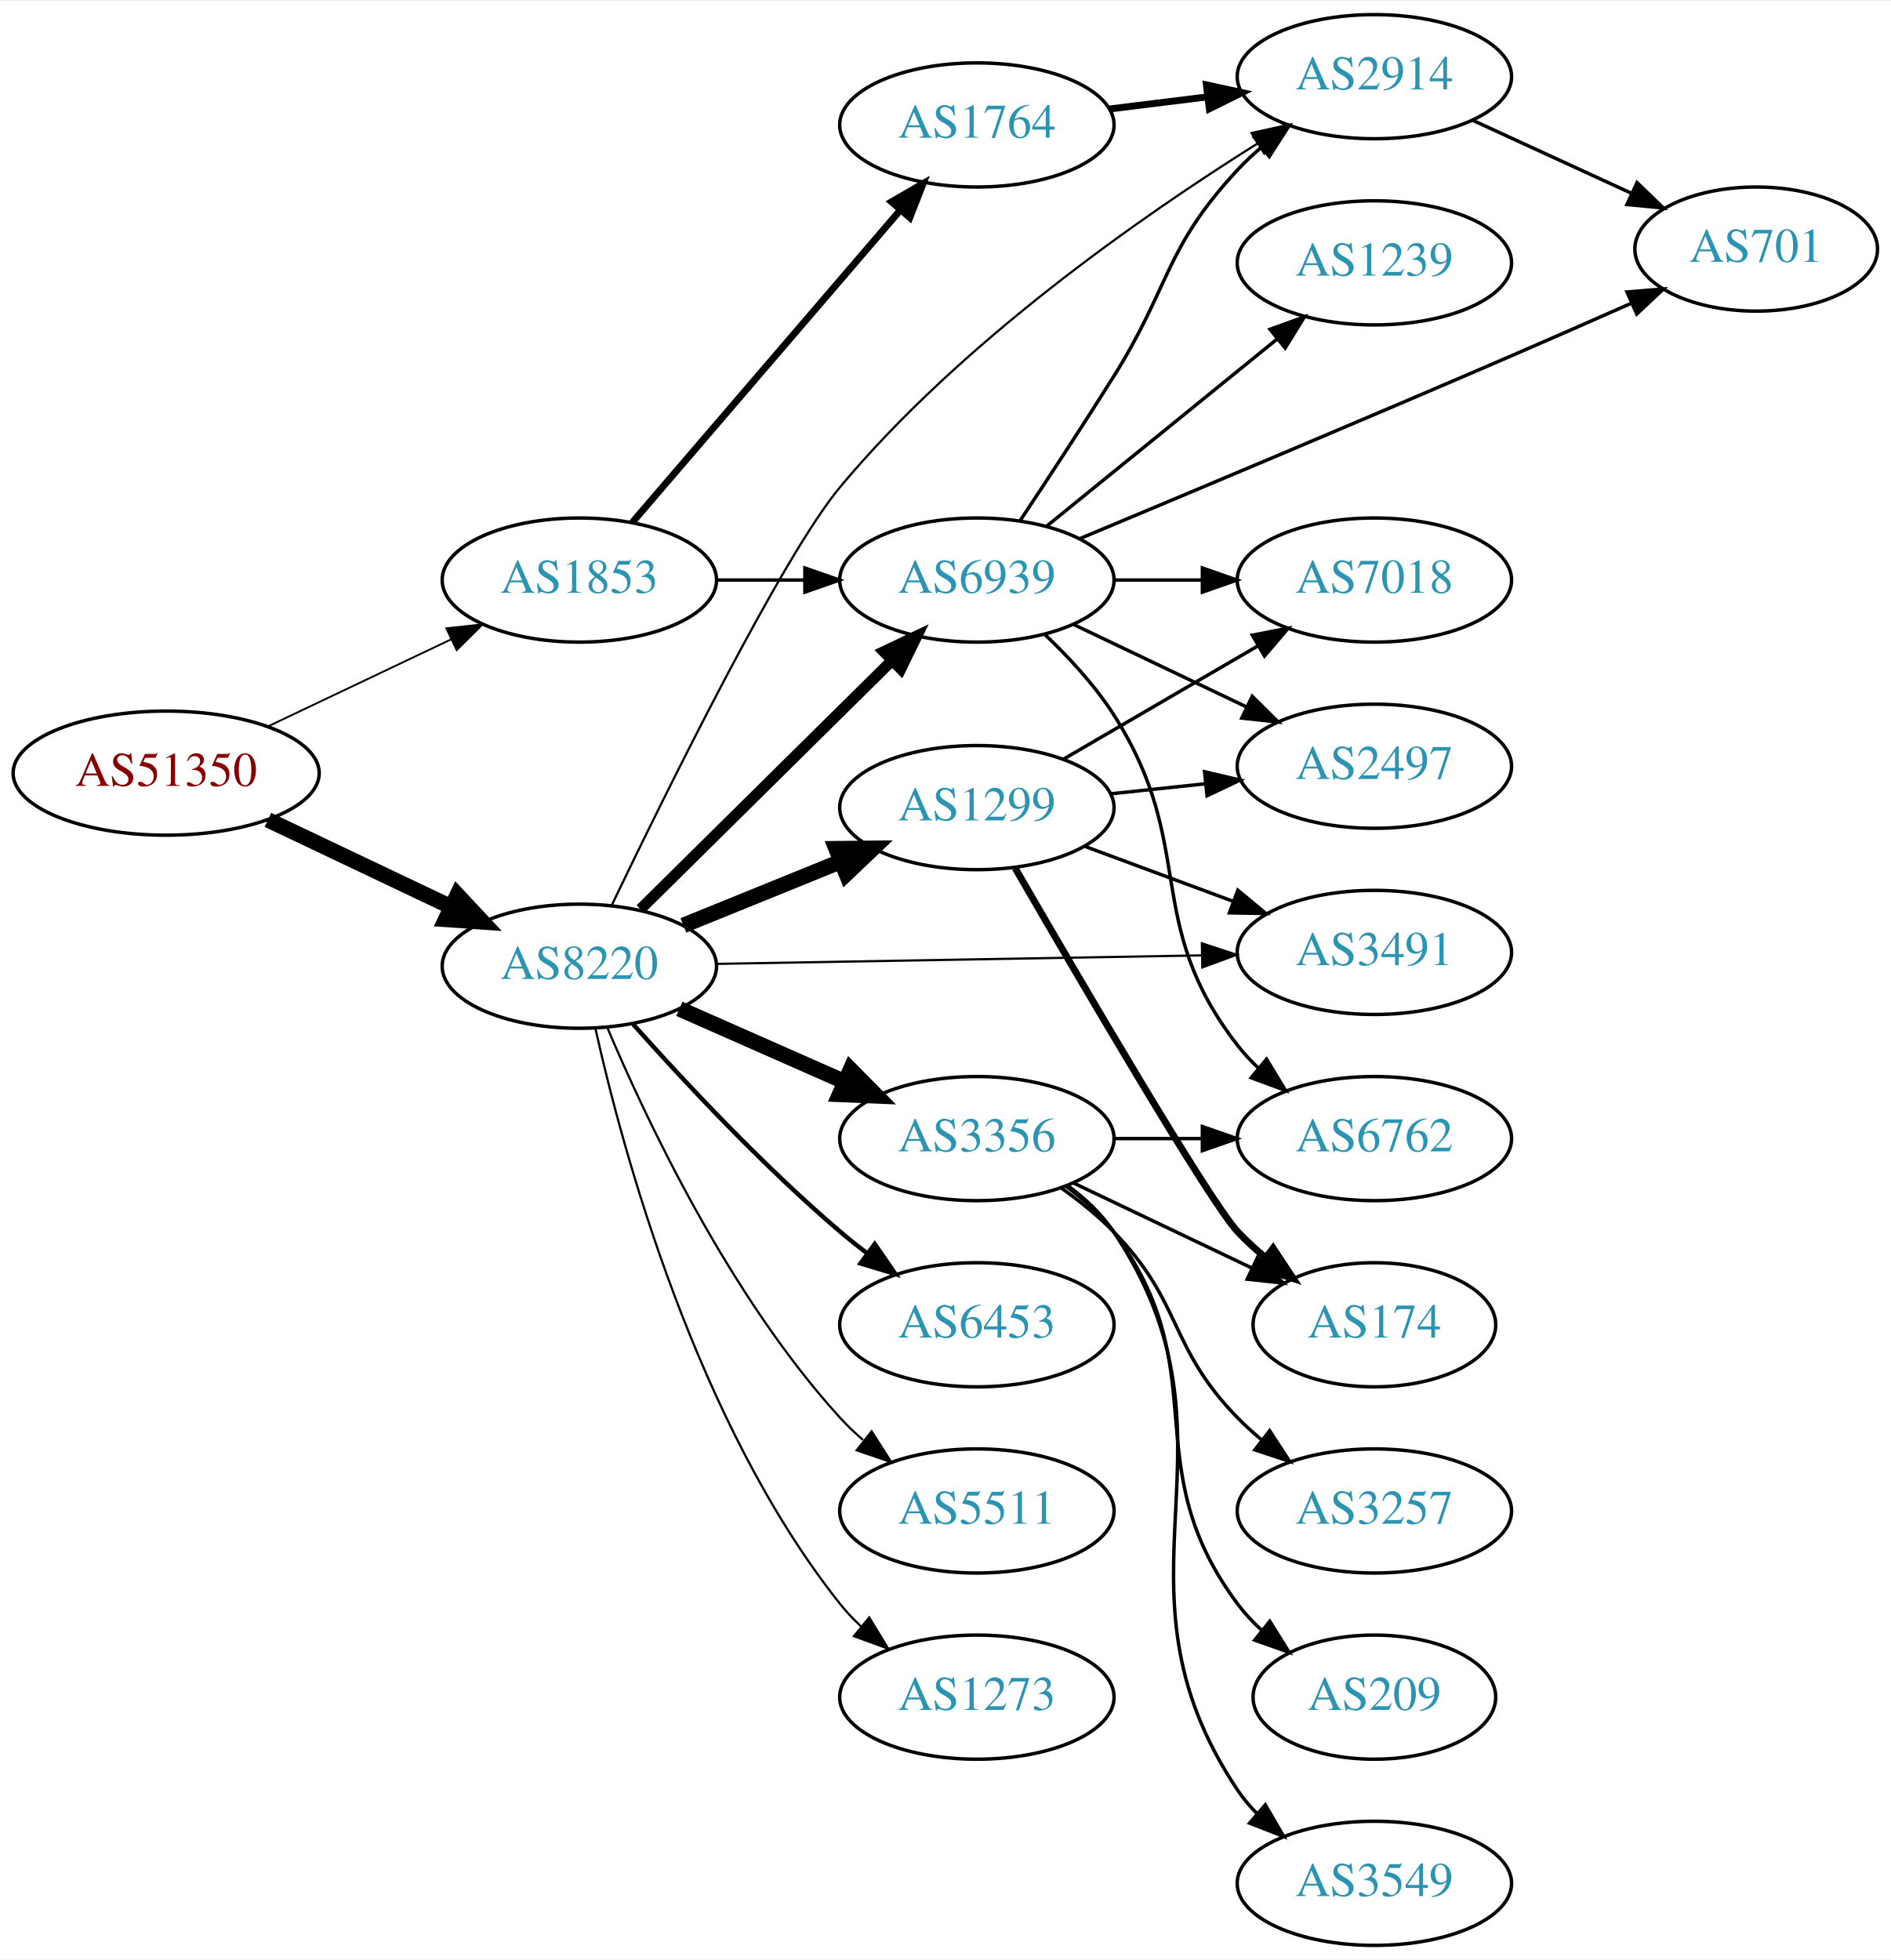
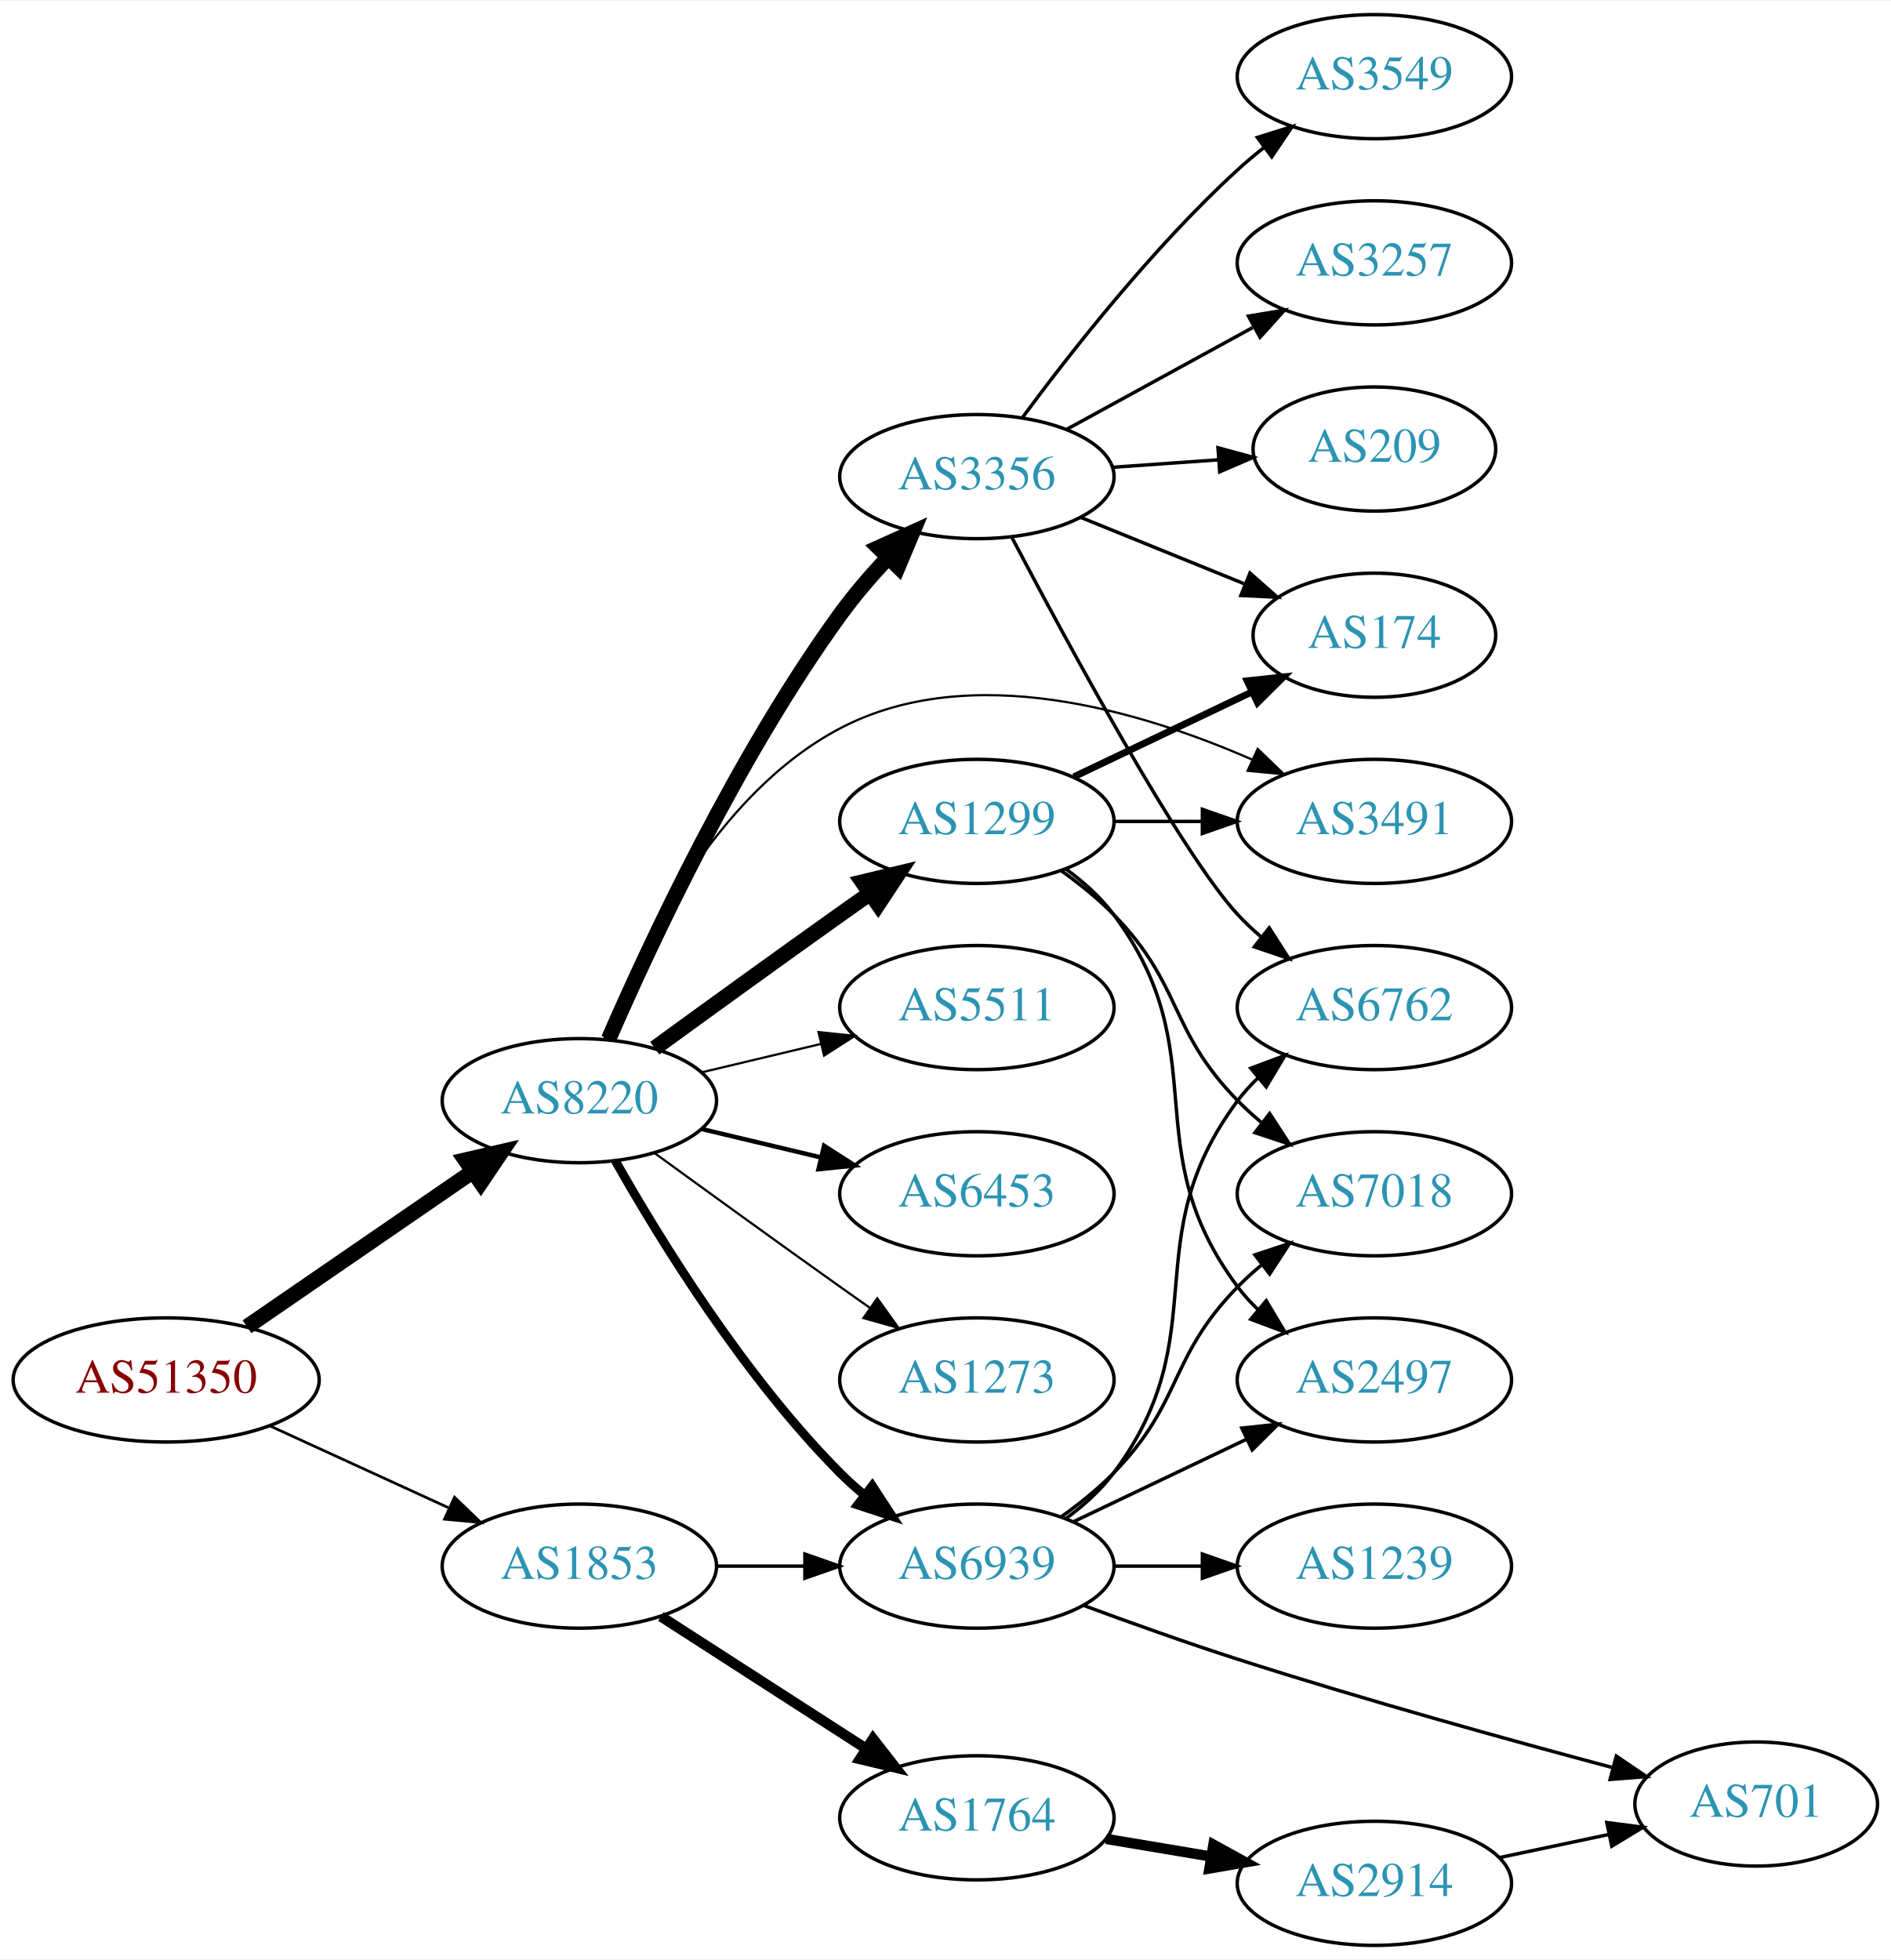
<svg xmlns="http://www.w3.org/2000/svg" xmlns:xlink="http://www.w3.org/1999/xlink" width="548pt" height="568pt" viewBox="0.00 0.00 548.46 568.00">
  <g id="graph0" class="graph" transform="scale(1 1) rotate(0) translate(4 564)">
    <polygon fill="white" stroke="none" points="-4,4 -4,-564 544.465,-564 544.465,4 -4,4" />
    <g id="node1" class="node">
      <g id="a_node1">
        <a xlink:href="/asn/51350" xlink:title="AS51350 ~ Fachhochschule Technikum Wien [AT]">
-           <ellipse fill="#ffffff" stroke="black" cx="44.196" cy="-340" rx="44.393" ry="18" />
-           <text text-anchor="middle" x="44.196" y="-336.3" font-family="Times,serif" font-size="14.00" fill="#880000">AS51350</text>
+           <ellipse fill="#ffffff" stroke="black" cx="44.196" cy="-164" rx="44.393" ry="18" />
+           <text text-anchor="middle" x="44.196" y="-160.3" font-family="Times,serif" font-size="14.00" fill="#880000">AS51350</text>
        </a>
      </g>
    </g>
    <g id="node2" class="node">
      <g id="a_node2">
        <a xlink:href="/asn/1853" xlink:title="AS1853 ~ ACOnet Backbone [AT]">
-           <ellipse fill="#ffffff" stroke="black" cx="164.039" cy="-396" rx="39.794" ry="18" />
-           <text text-anchor="middle" x="164.039" y="-392.3" font-family="Times,serif" font-size="14.00" fill="#2c94b3">AS1853</text>
+           <ellipse fill="#ffffff" stroke="black" cx="164.039" cy="-110" rx="39.794" ry="18" />
+           <text text-anchor="middle" x="164.039" y="-106.3" font-family="Times,serif" font-size="14.00" fill="#2c94b3">AS1853</text>
        </a>
      </g>
    </g>
    <g id="edge1" class="edge">
-       <path fill="none" stroke="black" stroke-width="0.54" d="M73.722,-353.556C89.7,-361.149 109.784,-370.693 126.858,-378.807" />
-       <polygon fill="black" stroke="black" stroke-width="0.54" points="125.455,-382.015 135.989,-383.146 128.46,-375.692 125.455,-382.015" />
+       <path fill="none" stroke="black" stroke-width="0.783" d="M74.326,-150.652C89.937,-143.498 109.335,-134.609 126.007,-126.97" />
+       <polygon fill="black" stroke="black" stroke-width="0.783" points="127.826,-129.986 135.459,-122.638 124.91,-123.622 127.826,-129.986" />
    </g>
    <g id="node3" class="node">
      <g id="a_node3">
        <a xlink:href="/asn/8220" xlink:title="AS8220 ~ COLT [GB]">
-           <ellipse fill="#ffffff" stroke="black" cx="164.039" cy="-284" rx="39.794" ry="18" />
-           <text text-anchor="middle" x="164.039" y="-280.3" font-family="Times,serif" font-size="14.00" fill="#2c94b3">AS8220</text>
+           <ellipse fill="#ffffff" stroke="black" cx="164.039" cy="-245" rx="39.794" ry="18" />
+           <text text-anchor="middle" x="164.039" y="-241.3" font-family="Times,serif" font-size="14.00" fill="#2c94b3">AS8220</text>
        </a>
      </g>
    </g>
    <g id="edge2" class="edge">
-       <path fill="none" stroke="black" stroke-width="4.5" d="M73.722,-326.444C89.7,-318.851 109.784,-309.307 126.858,-301.193" />
-       <polygon fill="black" stroke="black" stroke-width="4.5" points="128.647,-304.703 135.989,-296.854 125.267,-297.59 128.647,-304.703" />
+       <path fill="none" stroke="black" stroke-width="4.5" d="M67.639,-179.426C86.22,-192.198 112.781,-210.455 133.161,-224.463" />
+       <polygon fill="black" stroke="black" stroke-width="4.5" points="131.003,-227.758 141.475,-230.178 135.464,-221.269 131.003,-227.758" />
    </g>
    <g id="node4" class="node">
      <g id="a_node4">
-         <a xlink:href="/asn/1764" xlink:title="AS1764 ~ NEXTLAYER-AS [AT]">
-           <ellipse fill="#ffffff" stroke="black" cx="279.332" cy="-528" rx="39.794" ry="18" />
-           <text text-anchor="middle" x="279.332" y="-524.3" font-family="Times,serif" font-size="14.00" fill="#2c94b3">AS1764</text>
+         <a xlink:href="/asn/6939" xlink:title="AS6939 ~ Hurricane Electric LLC [US]">
+           <ellipse fill="#ffffff" stroke="black" cx="279.332" cy="-110" rx="39.794" ry="18" />
+           <text text-anchor="middle" x="279.332" y="-106.3" font-family="Times,serif" font-size="14.00" fill="#2c94b3">AS6939</text>
        </a>
      </g>
    </g>
    <g id="edge3" class="edge">
-       <path fill="none" stroke="black" stroke-width="2" d="M179.387,-412.718C199.029,-435.603 234.433,-476.853 257.135,-503.304" />
-       <polygon fill="black" stroke="black" stroke-width="2" points="254.573,-505.692 263.742,-511.001 259.885,-501.133 254.573,-505.692" />
+       <path fill="none" stroke="black" d="M203.711,-110C211.914,-110 220.678,-110 229.21,-110" />
+       <polygon fill="black" stroke="black" points="229.449,-113.5 239.449,-110 229.449,-106.5 229.449,-113.5" />
    </g>
    <g id="node5" class="node">
      <g id="a_node5">
-         <a xlink:href="/asn/6939" xlink:title="AS6939 ~ Hurricane Electric LLC [US]">
-           <ellipse fill="#ffffff" stroke="black" cx="279.332" cy="-396" rx="39.794" ry="18" />
-           <text text-anchor="middle" x="279.332" y="-392.3" font-family="Times,serif" font-size="14.00" fill="#2c94b3">AS6939</text>
+         <a xlink:href="/asn/1764" xlink:title="AS1764 ~ NEXTLAYER-AS [AT]">
+           <ellipse fill="#ffffff" stroke="black" cx="279.332" cy="-37" rx="39.794" ry="18" />
+           <text text-anchor="middle" x="279.332" y="-33.3" font-family="Times,serif" font-size="14.00" fill="#2c94b3">AS1764</text>
        </a>
      </g>
    </g>
    <g id="edge4" class="edge">
-       <path fill="none" stroke="black" d="M203.711,-396C211.914,-396 220.678,-396 229.21,-396" />
-       <polygon fill="black" stroke="black" points="229.449,-399.5 239.449,-396 229.449,-392.5 229.449,-399.5" />
-     </g>
-     <g id="edge17" class="edge">
-       <path fill="none" stroke="black" stroke-width="3.214" d="M181.755,-300.526C201.026,-319.577 232.842,-351.029 254.654,-372.592" />
-       <polygon fill="black" stroke="black" stroke-width="3.214" points="252.342,-375.229 261.915,-379.77 257.264,-370.251 252.342,-375.229" />
-     </g>
-     <g id="node6" class="node">
-       <g id="a_node6">
-         <a xlink:href="/asn/2914" xlink:title="AS2914 ~ NTT America, Inc. [US]">
-           <ellipse fill="#ffffff" stroke="black" cx="394.625" cy="-542" rx="39.794" ry="18" />
-           <text text-anchor="middle" x="394.625" y="-538.3" font-family="Times,serif" font-size="14.00" fill="#2c94b3">AS2914</text>
-         </a>
-       </g>
-     </g>
-     <g id="edge18" class="edge">
-       <path fill="none" stroke="black" stroke-width="0.643" d="M173.422,-301.677C189.101,-334.36 222.801,-402.752 239.685,-423 274.736,-465.034 327.082,-501.528 360.79,-522.658" />
-       <polygon fill="black" stroke="black" stroke-width="0.643" points="359.008,-525.67 369.355,-527.947 362.686,-519.714 359.008,-525.67" />
+       <path fill="none" stroke="black" stroke-width="3" d="M187.693,-95.403C204.751,-84.412 228.335,-69.215 247.17,-57.079" />
+       <polygon fill="black" stroke="black" stroke-width="3" points="249.206,-59.931 255.717,-51.572 245.415,-54.046 249.206,-59.931" />
+     </g>
+     <g id="edge16" class="edge">
+       <path fill="none" stroke="black" stroke-width="2.571" d="M174.498,-227.51C187.28,-204.904 211.712,-165.114 239.685,-137 241.796,-134.879 244.092,-132.812 246.477,-130.829" />
+       <polygon fill="black" stroke="black" stroke-width="2.571" points="248.993,-133.31 254.793,-124.444 244.73,-127.758 248.993,-133.31" />
    </g>
    <g id="node12" class="node">
      <g id="a_node12">
        <a xlink:href="/asn/3356" xlink:title="AS3356 ~ Level 3 Parent, LLC [US]">
-           <ellipse fill="#ffffff" stroke="black" cx="279.332" cy="-234" rx="39.794" ry="18" />
-           <text text-anchor="middle" x="279.332" y="-230.3" font-family="Times,serif" font-size="14.00" fill="#2c94b3">AS3356</text>
-         </a>
-       </g>
-     </g>
-     <g id="edge13" class="edge">
-       <path fill="none" stroke="black" stroke-width="4.5" d="M193.044,-271.64C207.478,-265.27 225.279,-257.414 240.878,-250.53" />
-       <polygon fill="black" stroke="black" stroke-width="4.5" points="242.697,-254.031 250.256,-246.391 239.518,-246.826 242.697,-254.031" />
+           <ellipse fill="#ffffff" stroke="black" cx="279.332" cy="-426" rx="39.794" ry="18" />
+           <text text-anchor="middle" x="279.332" y="-422.3" font-family="Times,serif" font-size="14.00" fill="#2c94b3">AS3356</text>
+         </a>
+       </g>
+     </g>
+     <g id="edge12" class="edge">
+       <path fill="none" stroke="black" stroke-width="4.5" d="M172.526,-262.848C184.567,-290.549 209.924,-344.97 239.685,-386 243.799,-391.672 248.686,-397.342 253.577,-402.556" />
+       <polygon fill="black" stroke="black" stroke-width="4.5" points="250.855,-405.405 260.656,-409.815 256.493,-399.907 250.855,-405.405" />
    </g>
    <g id="node13" class="node">
      <g id="a_node13">
-         <a xlink:href="/asn/1299" xlink:title="AS1299 ~ Telia Carrier [EU]">
-           <ellipse fill="#ffffff" stroke="black" cx="279.332" cy="-330" rx="39.794" ry="18" />
-           <text text-anchor="middle" x="279.332" y="-326.3" font-family="Times,serif" font-size="14.00" fill="#2c94b3">AS1299</text>
-         </a>
-       </g>
-     </g>
-     <g id="edge14" class="edge">
-       <path fill="none" stroke="black" stroke-width="4.5" d="M194.214,-295.846C208.09,-301.48 224.867,-308.292 239.776,-314.346" />
-       <polygon fill="black" stroke="black" stroke-width="4.5" points="238.508,-318.08 249.255,-318.194 241.471,-310.784 238.508,-318.08" />
+         <a xlink:href="/asn/5511" xlink:title="AS5511 ~ Orange S.A. [FR]">
+           <ellipse fill="#ffffff" stroke="black" cx="279.332" cy="-272" rx="39.794" ry="18" />
+           <text text-anchor="middle" x="279.332" y="-268.3" font-family="Times,serif" font-size="14.00" fill="#2c94b3">AS5511</text>
+         </a>
+       </g>
+     </g>
+     <g id="edge13" class="edge">
+       <path fill="none" stroke="black" stroke-width="0.643" d="M199.646,-253.248C210.517,-255.838 222.671,-258.735 234.114,-261.462" />
+       <polygon fill="black" stroke="black" stroke-width="0.643" points="233.397,-264.889 243.936,-263.803 235.02,-258.08 233.397,-264.889" />
    </g>
    <g id="node14" class="node">
      <g id="a_node14">
        <a xlink:href="/asn/6453" xlink:title="AS6453 ~ TATA COMMUNICATIONS (AMERICA) INC [US]">
-           <ellipse fill="#ffffff" stroke="black" cx="279.332" cy="-180" rx="39.794" ry="18" />
-           <text text-anchor="middle" x="279.332" y="-176.3" font-family="Times,serif" font-size="14.00" fill="#2c94b3">AS6453</text>
-         </a>
-       </g>
-     </g>
-     <g id="edge15" class="edge">
-       <path fill="none" stroke="black" stroke-width="1.286" d="M179.634,-267.172C194.103,-250.933 217.287,-226.072 239.685,-207 242.178,-204.878 244.835,-202.759 247.544,-200.695" />
-       <polygon fill="black" stroke="black" stroke-width="1.286" points="249.712,-203.447 255.718,-194.719 245.58,-197.796 249.712,-203.447" />
+           <ellipse fill="#ffffff" stroke="black" cx="279.332" cy="-218" rx="39.794" ry="18" />
+           <text text-anchor="middle" x="279.332" y="-214.3" font-family="Times,serif" font-size="14.00" fill="#2c94b3">AS6453</text>
+         </a>
+       </g>
+     </g>
+     <g id="edge14" class="edge">
+       <path fill="none" stroke="black" stroke-width="1.286" d="M199.646,-236.752C210.517,-234.162 222.671,-231.265 234.114,-228.538" />
+       <polygon fill="black" stroke="black" stroke-width="1.286" points="235.02,-231.92 243.936,-226.197 233.397,-225.111 235.02,-231.92" />
    </g>
    <g id="node15" class="node">
      <g id="a_node15">
-         <a xlink:href="/asn/5511" xlink:title="AS5511 ~ Orange S.A. [FR]">
-           <ellipse fill="#ffffff" stroke="black" cx="279.332" cy="-126" rx="39.794" ry="18" />
-           <text text-anchor="middle" x="279.332" y="-122.3" font-family="Times,serif" font-size="14.00" fill="#2c94b3">AS5511</text>
-         </a>
-       </g>
-     </g>
-     <g id="edge16" class="edge">
-       <path fill="none" stroke="black" stroke-width="0.643" d="M172.097,-266.313C183.396,-239.561 207.581,-188.199 239.685,-153 241.702,-150.789 243.931,-148.659 246.27,-146.631" />
-       <polygon fill="black" stroke="black" stroke-width="0.643" points="248.799,-149.096 254.502,-140.167 244.475,-143.591 248.799,-149.096" />
+         <a xlink:href="/asn/1299" xlink:title="AS1299 ~ Telia Carrier [EU]">
+           <ellipse fill="#ffffff" stroke="black" cx="279.332" cy="-326" rx="39.794" ry="18" />
+           <text text-anchor="middle" x="279.332" y="-322.3" font-family="Times,serif" font-size="14.00" fill="#2c94b3">AS1299</text>
+         </a>
+       </g>
+     </g>
+     <g id="edge15" class="edge">
+       <path fill="none" stroke="black" stroke-width="4.5" d="M185.887,-260.222C200.821,-271.091 221.435,-286.025 239.685,-299 242.506,-301.005 245.449,-303.085 248.397,-305.159" />
+       <polygon fill="black" stroke="black" stroke-width="4.5" points="246.173,-308.409 256.621,-310.926 250.694,-301.961 246.173,-308.409" />
    </g>
    <g id="node16" class="node">
      <g id="a_node16">
        <a xlink:href="/asn/1273" xlink:title="AS1273 ~ Vodafone Group PLC [EU]">
-           <ellipse fill="#ffffff" stroke="black" cx="279.332" cy="-72" rx="39.794" ry="18" />
-           <text text-anchor="middle" x="279.332" y="-68.3" font-family="Times,serif" font-size="14.00" fill="#2c94b3">AS1273</text>
-         </a>
-       </g>
-     </g>
-     <g id="edge19" class="edge">
-       <path fill="none" stroke="black" stroke-width="0.643" d="M168.69,-265.953C176.55,-230.706 197.843,-151.571 239.685,-99 241.501,-96.719 243.56,-94.549 245.759,-92.505" />
-       <polygon fill="black" stroke="black" stroke-width="0.643" points="248.112,-95.102 253.626,-86.055 243.674,-89.689 248.112,-95.102" />
+           <ellipse fill="#ffffff" stroke="black" cx="279.332" cy="-164" rx="39.794" ry="18" />
+           <text text-anchor="middle" x="279.332" y="-160.3" font-family="Times,serif" font-size="14.00" fill="#2c94b3">AS1273</text>
+         </a>
+       </g>
+     </g>
+     <g id="edge17" class="edge">
+       <path fill="none" stroke="black" stroke-width="0.643" d="M185.887,-229.778C200.821,-218.909 221.435,-203.975 239.685,-191 242.506,-188.995 245.449,-186.915 248.397,-184.841" />
+       <polygon fill="black" stroke="black" stroke-width="0.643" points="250.443,-187.681 256.621,-179.074 246.424,-181.95 250.443,-187.681" />
    </g>
    <g id="node17" class="node">
      <g id="a_node17">
        <a xlink:href="/asn/3491" xlink:title="AS3491 ~ PCCW Global, Inc. [US]">
-           <ellipse fill="#ffffff" stroke="black" cx="394.625" cy="-288" rx="39.794" ry="18" />
-           <text text-anchor="middle" x="394.625" y="-284.3" font-family="Times,serif" font-size="14.00" fill="#2c94b3">AS3491</text>
-         </a>
-       </g>
-     </g>
-     <g id="edge20" class="edge">
-       <path fill="none" stroke="black" stroke-width="0.643" d="M203.815,-284.679C242.647,-285.358 302.531,-286.406 344.629,-287.143" />
-       <polygon fill="black" stroke="black" stroke-width="0.643" points="344.598,-290.643 354.658,-287.318 344.721,-283.644 344.598,-290.643" />
+           <ellipse fill="#ffffff" stroke="black" cx="394.625" cy="-326" rx="39.794" ry="18" />
+           <text text-anchor="middle" x="394.625" y="-322.3" font-family="Times,serif" font-size="14.00" fill="#2c94b3">AS3491</text>
+         </a>
+       </g>
+     </g>
+     <g id="edge18" class="edge">
+       <path fill="none" stroke="black" stroke-width="0.643" d="M171.262,-262.866C181.208,-288.293 203.352,-333.945 239.685,-353 277.412,-372.786 326.764,-358.147 359.292,-343.867" />
+       <polygon fill="black" stroke="black" stroke-width="0.643" points="360.779,-347.036 368.406,-339.682 357.858,-340.674 360.779,-347.036" />
+     </g>
+     <g id="node6" class="node">
+       <g id="a_node6">
+         <a xlink:href="/asn/1239" xlink:title="AS1239 ~ Sprint [US]">
+           <ellipse fill="#ffffff" stroke="black" cx="394.625" cy="-110" rx="39.794" ry="18" />
+           <text text-anchor="middle" x="394.625" y="-106.3" font-family="Times,serif" font-size="14.00" fill="#2c94b3">AS1239</text>
+         </a>
+       </g>
    </g>
    <g id="edge5" class="edge">
-       <path fill="none" stroke="black" stroke-width="2" d="M317.742,-532.623C326.83,-533.746 336.667,-534.962 346.152,-536.134" />
-       <polygon fill="black" stroke="black" stroke-width="2" points="345.9,-539.629 356.254,-537.382 346.758,-532.682 345.9,-539.629" />
-     </g>
-     <g id="edge8" class="edge">
-       <path fill="none" stroke="black" d="M291.842,-413.181C299.624,-424.89 310.065,-440.788 318.978,-455 335.501,-481.346 333.764,-492.261 354.978,-515 357.019,-517.188 359.266,-519.302 361.618,-521.318" />
-       <polygon fill="black" stroke="black" points="359.835,-524.367 369.871,-527.763 364.143,-518.85 359.835,-524.367" />
+       <path fill="none" stroke="black" d="M319.004,-110C327.207,-110 335.971,-110 344.503,-110" />
+       <polygon fill="black" stroke="black" points="344.742,-113.5 354.742,-110 344.742,-106.5 344.742,-113.5" />
    </g>
    <g id="node7" class="node">
      <g id="a_node7">
-         <a xlink:href="/asn/701" xlink:title="AS701 ~ UUNET [US]">
-           <ellipse fill="#ffffff" stroke="black" cx="505.368" cy="-492" rx="35.194" ry="18" />
-           <text text-anchor="middle" x="505.368" y="-488.3" font-family="Times,serif" font-size="14.00" fill="#2c94b3">AS701</text>
-         </a>
-       </g>
-     </g>
-     <g id="edge9" class="edge">
-       <path fill="none" stroke="black" d="M309.048,-407.956C340.015,-420.887 390.732,-442.182 434.271,-461 445.608,-465.9 457.938,-471.321 469.051,-476.242" />
-       <polygon fill="black" stroke="black" points="467.888,-479.556 478.448,-480.413 470.727,-473.157 467.888,-479.556" />
+         <a xlink:href="/asn/6762" xlink:title="AS6762 ~ TELECOM ITALIA SPARKLE S.p.A. [IT]">
+           <ellipse fill="#ffffff" stroke="black" cx="394.625" cy="-272" rx="39.794" ry="18" />
+           <text text-anchor="middle" x="394.625" y="-268.3" font-family="Times,serif" font-size="14.00" fill="#2c94b3">AS6762</text>
+         </a>
+       </g>
+     </g>
+     <g id="edge6" class="edge">
+       <path fill="none" stroke="black" d="M305.262,-123.882C310.338,-127.611 315.256,-132.016 318.978,-137 349.249,-177.542 324.707,-204.458 354.978,-245 356.723,-247.336 358.73,-249.545 360.893,-251.617" />
+       <polygon fill="black" stroke="black" points="358.771,-254.405 368.694,-258.118 363.253,-249.027 358.771,-254.405" />
    </g>
    <g id="node8" class="node">
      <g id="a_node8">
-         <a xlink:href="/asn/1239" xlink:title="AS1239 ~ Sprint [US]">
-           <ellipse fill="#ffffff" stroke="black" cx="394.625" cy="-488" rx="39.794" ry="18" />
-           <text text-anchor="middle" x="394.625" y="-484.3" font-family="Times,serif" font-size="14.00" fill="#2c94b3">AS1239</text>
+         <a xlink:href="/asn/2497" xlink:title="AS2497 ~ Internet Initiative Japan Inc. [JP]">
+           <ellipse fill="#ffffff" stroke="black" cx="394.625" cy="-164" rx="39.794" ry="18" />
+           <text text-anchor="middle" x="394.625" y="-160.3" font-family="Times,serif" font-size="14.00" fill="#2c94b3">AS2497</text>
        </a>
      </g>
    </g>
    <g id="edge7" class="edge">
-       <path fill="none" stroke="black" d="M299.55,-411.607C317.942,-426.542 345.862,-449.214 366.512,-465.983" />
-       <polygon fill="black" stroke="black" points="364.342,-468.73 374.312,-472.317 368.755,-463.296 364.342,-468.73" />
+       <path fill="none" stroke="black" d="M307.468,-122.934C322.462,-130.081 341.283,-139.052 357.506,-146.785" />
+       <polygon fill="black" stroke="black" points="356.177,-150.028 366.71,-151.171 359.188,-143.709 356.177,-150.028" />
    </g>
    <g id="node9" class="node">
      <g id="a_node9">
-         <a xlink:href="/asn/2497" xlink:title="AS2497 ~ Internet Initiative Japan Inc. [JP]">
-           <ellipse fill="#ffffff" stroke="black" cx="394.625" cy="-342" rx="39.794" ry="18" />
-           <text text-anchor="middle" x="394.625" y="-338.3" font-family="Times,serif" font-size="14.00" fill="#2c94b3">AS2497</text>
-         </a>
-       </g>
-     </g>
-     <g id="edge10" class="edge">
-       <path fill="none" stroke="black" d="M307.468,-383.066C322.462,-375.919 341.283,-366.948 357.506,-359.215" />
-       <polygon fill="black" stroke="black" points="359.188,-362.291 366.71,-354.829 356.177,-355.972 359.188,-362.291" />
+         <a xlink:href="/asn/7018" xlink:title="AS7018 ~ AT&amp;T Services, Inc. [US]">
+           <ellipse fill="#ffffff" stroke="black" cx="394.625" cy="-218" rx="39.794" ry="18" />
+           <text text-anchor="middle" x="394.625" y="-214.3" font-family="Times,serif" font-size="14.00" fill="#2c94b3">AS7018</text>
+         </a>
+       </g>
+     </g>
+     <g id="edge8" class="edge">
+       <path fill="none" stroke="black" d="M303.926,-124.389C309.182,-128.148 314.513,-132.437 318.978,-137 339.151,-157.617 334.806,-170.383 354.978,-191 357.071,-193.139 359.354,-195.218 361.731,-197.21" />
+       <polygon fill="black" stroke="black" points="359.974,-200.275 370.031,-203.611 364.249,-194.732 359.974,-200.275" />
    </g>
    <g id="node10" class="node">
      <g id="a_node10">
-         <a xlink:href="/asn/6762" xlink:title="AS6762 ~ TELECOM ITALIA SPARKLE S.p.A. [IT]">
-           <ellipse fill="#ffffff" stroke="black" cx="394.625" cy="-234" rx="39.794" ry="18" />
-           <text text-anchor="middle" x="394.625" y="-230.3" font-family="Times,serif" font-size="14.00" fill="#2c94b3">AS6762</text>
-         </a>
-       </g>
-     </g>
-     <g id="edge11" class="edge">
-       <path fill="none" stroke="black" d="M298.973,-380.285C305.965,-373.656 313.527,-365.508 318.978,-357 343.561,-318.632 327.044,-297.002 354.978,-261 356.766,-258.696 358.804,-256.511 360.989,-254.456" />
-       <polygon fill="black" stroke="black" points="363.344,-257.049 368.83,-247.985 358.889,-251.65 363.344,-257.049" />
+         <a xlink:href="/asn/701" xlink:title="AS701 ~ UUNET [US]">
+           <ellipse fill="#ffffff" stroke="black" cx="505.368" cy="-41" rx="35.194" ry="18" />
+           <text text-anchor="middle" x="505.368" y="-37.3" font-family="Times,serif" font-size="14.00" fill="#2c94b3">AS701</text>
+         </a>
+       </g>
+     </g>
+     <g id="edge9" class="edge">
+       <path fill="none" stroke="black" d="M310.306,-98.593C323.869,-93.577 340.15,-87.759 354.978,-83 391.508,-71.276 433.622,-59.599 463.805,-51.545" />
+       <polygon fill="black" stroke="black" points="464.79,-54.905 473.559,-48.958 462.995,-48.139 464.79,-54.905" />
    </g>
    <g id="node11" class="node">
      <g id="a_node11">
-         <a xlink:href="/asn/7018" xlink:title="AS7018 ~ AT&amp;T Services, Inc. [US]">
-           <ellipse fill="#ffffff" stroke="black" cx="394.625" cy="-396" rx="39.794" ry="18" />
-           <text text-anchor="middle" x="394.625" y="-392.3" font-family="Times,serif" font-size="14.00" fill="#2c94b3">AS7018</text>
-         </a>
-       </g>
-     </g>
-     <g id="edge12" class="edge">
-       <path fill="none" stroke="black" d="M319.004,-396C327.207,-396 335.971,-396 344.503,-396" />
-       <polygon fill="black" stroke="black" points="344.742,-399.5 354.742,-396 344.742,-392.5 344.742,-399.5" />
-     </g>
-     <g id="edge6" class="edge">
-       <path fill="none" stroke="black" d="M423.065,-529.383C437.001,-522.975 454.094,-515.116 469.005,-508.26" />
-       <polygon fill="black" stroke="black" points="470.81,-511.282 478.433,-503.925 467.886,-504.922 470.81,-511.282" />
-     </g>
-     <g id="edge23" class="edge">
-       <path fill="none" stroke="black" d="M319.004,-234C327.207,-234 335.971,-234 344.503,-234" />
-       <polygon fill="black" stroke="black" points="344.742,-237.5 354.742,-234 344.742,-230.5 344.742,-237.5" />
+         <a xlink:href="/asn/2914" xlink:title="AS2914 ~ NTT America, Inc. [US]">
+           <ellipse fill="#ffffff" stroke="black" cx="394.625" cy="-18" rx="39.794" ry="18" />
+           <text text-anchor="middle" x="394.625" y="-14.3" font-family="Times,serif" font-size="14.00" fill="#2c94b3">AS2914</text>
+         </a>
+       </g>
+     </g>
+     <g id="edge10" class="edge">
+       <path fill="none" stroke="black" stroke-width="3" d="M316.802,-30.884C326.505,-29.256 337.116,-27.477 347.271,-25.774" />
+       <polygon fill="black" stroke="black" stroke-width="3" points="347.939,-29.211 357.223,-24.105 346.781,-22.307 347.939,-29.211" />
+     </g>
+     <g id="edge11" class="edge">
+       <path fill="none" stroke="black" d="M430.93,-25.467C441.082,-27.614 452.248,-29.976 462.743,-32.196" />
+       <polygon fill="black" stroke="black" points="462.037,-35.624 472.545,-34.269 463.485,-28.776 462.037,-35.624" />
+     </g>
+     <g id="edge20" class="edge">
+       <path fill="none" stroke="black" d="M289.369,-408.586C305.355,-378.156 338.485,-316.841 354.978,-299 357.01,-296.803 359.249,-294.682 361.596,-292.661" />
+       <polygon fill="black" stroke="black" points="364.123,-295.128 369.841,-286.209 359.808,-289.616 364.123,-295.128" />
    </g>
    <g id="node18" class="node">
      <g id="a_node18">
        <a xlink:href="/asn/3549" xlink:title="AS3549 ~ Level 3 Parent, LLC [US]">
-           <ellipse fill="#ffffff" stroke="black" cx="394.625" cy="-18" rx="39.794" ry="18" />
-           <text text-anchor="middle" x="394.625" y="-14.3" font-family="Times,serif" font-size="14.00" fill="#2c94b3">AS3549</text>
-         </a>
-       </g>
-     </g>
-     <g id="edge21" class="edge">
-       <path fill="none" stroke="black" d="M305.651,-220.393C310.707,-216.649 315.518,-212.169 318.978,-207 360.003,-145.706 313.954,-106.294 354.978,-45 356.6,-42.577 358.519,-40.305 360.621,-38.19" />
-       <polygon fill="black" stroke="black" points="362.988,-40.771 368.306,-31.607 358.434,-35.454 362.988,-40.771" />
+           <ellipse fill="#ffffff" stroke="black" cx="394.625" cy="-542" rx="39.794" ry="18" />
+           <text text-anchor="middle" x="394.625" y="-538.3" font-family="Times,serif" font-size="14.00" fill="#2c94b3">AS3549</text>
+         </a>
+       </g>
+     </g>
+     <g id="edge19" class="edge">
+       <path fill="none" stroke="black" d="M292.619,-443.225C306.52,-462.053 330.436,-492.53 354.978,-515 357.393,-517.211 359.996,-519.39 362.671,-521.493" />
+       <polygon fill="black" stroke="black" points="360.677,-524.372 370.789,-527.532 364.855,-518.755 360.677,-524.372" />
    </g>
    <g id="node19" class="node">
      <g id="a_node19">
        <a xlink:href="/asn/3257" xlink:title="AS3257 ~ GTT [DE]">
-           <ellipse fill="#ffffff" stroke="black" cx="394.625" cy="-126" rx="39.794" ry="18" />
-           <text text-anchor="middle" x="394.625" y="-122.3" font-family="Times,serif" font-size="14.00" fill="#2c94b3">AS3257</text>
-         </a>
-       </g>
-     </g>
-     <g id="edge22" class="edge">
-       <path fill="none" stroke="black" d="M303.926,-219.611C309.182,-215.852 314.513,-211.563 318.978,-207 339.151,-186.383 334.806,-173.617 354.978,-153 357.071,-150.861 359.354,-148.782 361.731,-146.79" />
-       <polygon fill="black" stroke="black" points="364.249,-149.268 370.031,-140.389 359.974,-143.725 364.249,-149.268" />
+           <ellipse fill="#ffffff" stroke="black" cx="394.625" cy="-488" rx="39.794" ry="18" />
+           <text text-anchor="middle" x="394.625" y="-484.3" font-family="Times,serif" font-size="14.00" fill="#2c94b3">AS3257</text>
+         </a>
+       </g>
+     </g>
+     <g id="edge21" class="edge">
+       <path fill="none" stroke="black" d="M305.475,-439.76C321.316,-448.429 341.977,-459.735 359.313,-469.223" />
+       <polygon fill="black" stroke="black" points="358.099,-472.548 368.551,-474.279 361.459,-466.408 358.099,-472.548" />
    </g>
    <g id="node20" class="node">
      <g id="a_node20">
        <a xlink:href="/asn/174" xlink:title="AS174 ~ Cogent Communications [US]">
-           <ellipse fill="#ffffff" stroke="black" cx="394.625" cy="-180" rx="35.194" ry="18" />
-           <text text-anchor="middle" x="394.625" y="-176.3" font-family="Times,serif" font-size="14.00" fill="#2c94b3">AS174</text>
-         </a>
-       </g>
-     </g>
-     <g id="edge24" class="edge">
-       <path fill="none" stroke="black" d="M307.468,-221.066C322.9,-213.71 342.385,-204.423 358.92,-196.541" />
-       <polygon fill="black" stroke="black" points="360.741,-199.551 368.262,-192.089 357.729,-193.232 360.741,-199.551" />
+           <ellipse fill="#ffffff" stroke="black" cx="394.625" cy="-380" rx="35.194" ry="18" />
+           <text text-anchor="middle" x="394.625" y="-376.3" font-family="Times,serif" font-size="14.00" fill="#2c94b3">AS174</text>
+         </a>
+       </g>
+     </g>
+     <g id="edge22" class="edge">
+       <path fill="none" stroke="black" d="M309.507,-414.154C323.921,-408.302 341.465,-401.178 356.794,-394.954" />
+       <polygon fill="black" stroke="black" points="358.544,-398.021 366.493,-391.016 355.91,-391.535 358.544,-398.021" />
    </g>
    <g id="node21" class="node">
      <g id="a_node21">
        <a xlink:href="/asn/209" xlink:title="AS209 ~ CenturyLink Communications, LLC [US]">
-           <ellipse fill="#ffffff" stroke="black" cx="394.625" cy="-72" rx="35.194" ry="18" />
-           <text text-anchor="middle" x="394.625" y="-68.3" font-family="Times,serif" font-size="14.00" fill="#2c94b3">AS209</text>
-         </a>
-       </g>
+           <ellipse fill="#ffffff" stroke="black" cx="394.625" cy="-434" rx="35.194" ry="18" />
+           <text text-anchor="middle" x="394.625" y="-430.3" font-family="Times,serif" font-size="14.00" fill="#2c94b3">AS209</text>
+         </a>
+       </g>
+     </g>
+     <g id="edge23" class="edge">
+       <path fill="none" stroke="black" d="M318.687,-428.708C328.502,-429.401 339.137,-430.152 349.228,-430.865" />
+       <polygon fill="black" stroke="black" points="349.267,-434.376 359.489,-431.59 349.76,-427.394 349.267,-434.376" />
+     </g>
+     <g id="edge26" class="edge">
+       <path fill="none" stroke="black" d="M305.262,-312.118C310.338,-308.389 315.256,-303.984 318.978,-299 349.249,-258.458 324.707,-231.542 354.978,-191 356.723,-188.664 358.73,-186.455 360.893,-184.383" />
+       <polygon fill="black" stroke="black" points="363.253,-186.973 368.694,-177.882 358.771,-181.595 363.253,-186.973" />
    </g>
    <g id="edge25" class="edge">
-       <path fill="none" stroke="black" d="M305.262,-220.118C310.338,-216.389 315.256,-211.984 318.978,-207 349.249,-166.458 324.707,-139.542 354.978,-99 356.986,-96.311 359.342,-93.791 361.883,-91.454" />
-       <polygon fill="black" stroke="black" points="364.297,-94.004 369.898,-85.011 359.912,-88.548 364.297,-94.004" />
-     </g>
-     <g id="edge28" class="edge">
-       <path fill="none" stroke="black" d="M318.057,-333.996C326.849,-334.927 336.328,-335.931 345.503,-336.903" />
-       <polygon fill="black" stroke="black" points="345.365,-340.408 355.678,-337.981 346.102,-333.447 345.365,-340.408" />
-     </g>
-     <g id="edge29" class="edge">
-       <path fill="none" stroke="black" d="M304.358,-343.997C320.73,-353.535 342.618,-366.285 360.622,-376.774" />
-       <polygon fill="black" stroke="black" points="359.23,-380.014 369.633,-382.023 362.754,-373.965 359.23,-380.014" />
+       <path fill="none" stroke="black" d="M303.926,-311.611C309.182,-307.852 314.513,-303.563 318.978,-299 339.151,-278.383 334.806,-265.617 354.978,-245 357.071,-242.861 359.354,-240.782 361.731,-238.79" />
+       <polygon fill="black" stroke="black" points="364.249,-241.268 370.031,-232.389 359.974,-235.725 364.249,-241.268" />
+     </g>
+     <g id="edge24" class="edge">
+       <path fill="none" stroke="black" d="M319.004,-326C327.207,-326 335.971,-326 344.503,-326" />
+       <polygon fill="black" stroke="black" points="344.742,-329.5 354.742,-326 344.742,-322.5 344.742,-329.5" />
    </g>
    <g id="edge27" class="edge">
-       <path fill="none" stroke="black" d="M310.692,-318.745C323.899,-313.849 339.556,-308.044 353.689,-302.805" />
-       <polygon fill="black" stroke="black" points="355.021,-306.044 363.18,-299.286 352.587,-299.481 355.021,-306.044" />
-     </g>
-     <g id="edge26" class="edge">
-       <path fill="none" stroke="black" stroke-width="2" d="M290.457,-312.421C308.889,-280.561 346.777,-215.746 354.978,-207 357.403,-204.414 360.113,-201.93 362.944,-199.588" />
-       <polygon fill="black" stroke="black" stroke-width="2" points="365.252,-202.23 371.099,-193.395 361.018,-196.655 365.252,-202.23" />
+       <path fill="none" stroke="black" stroke-width="2" d="M307.468,-338.934C322.9,-346.29 342.385,-355.577 358.92,-363.459" />
+       <polygon fill="black" stroke="black" stroke-width="2" points="357.729,-366.768 368.262,-367.911 360.741,-360.449 357.729,-366.768" />
    </g>
  </g>
</svg>
